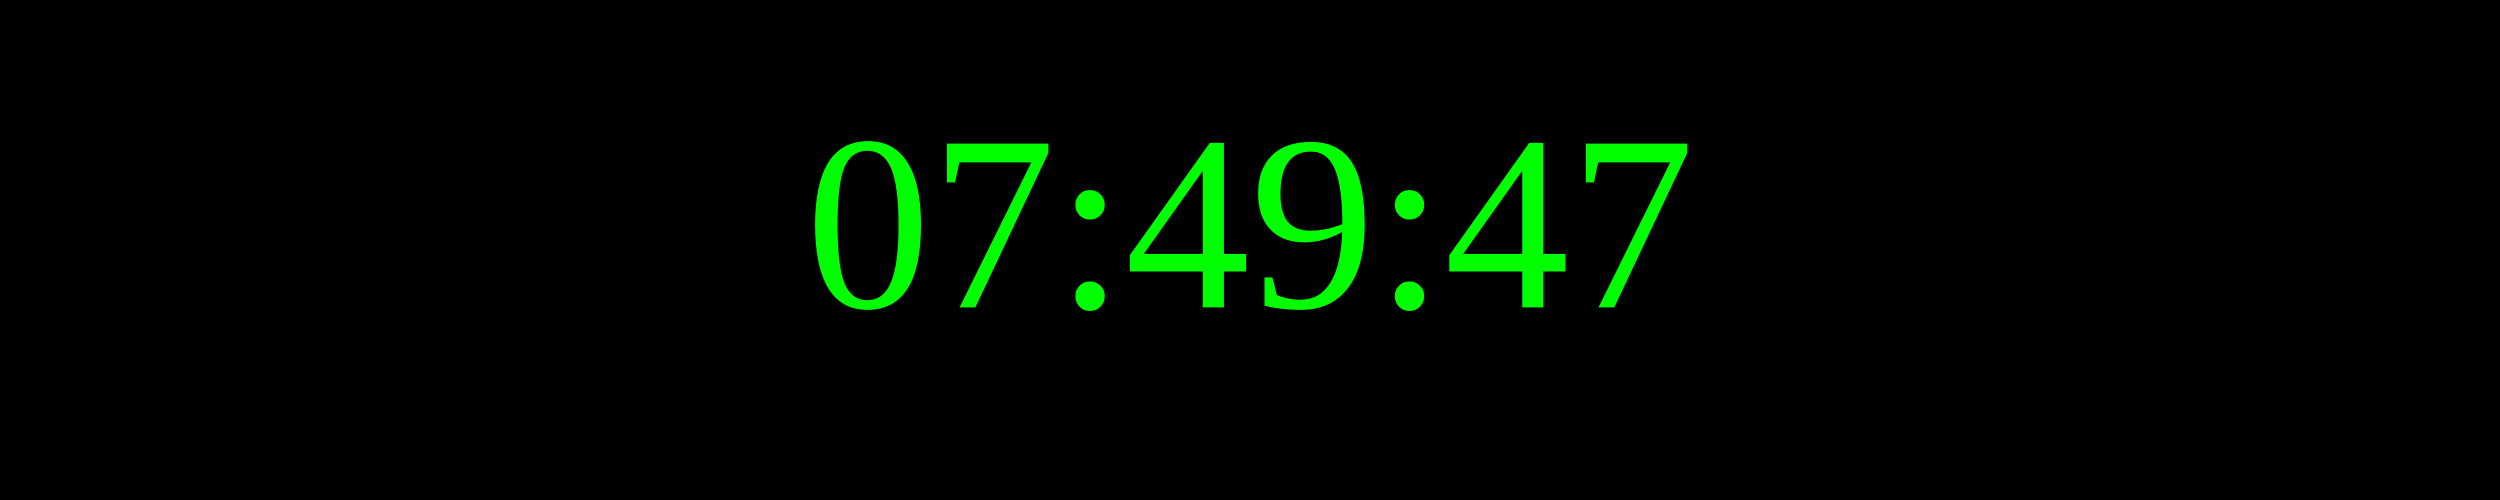
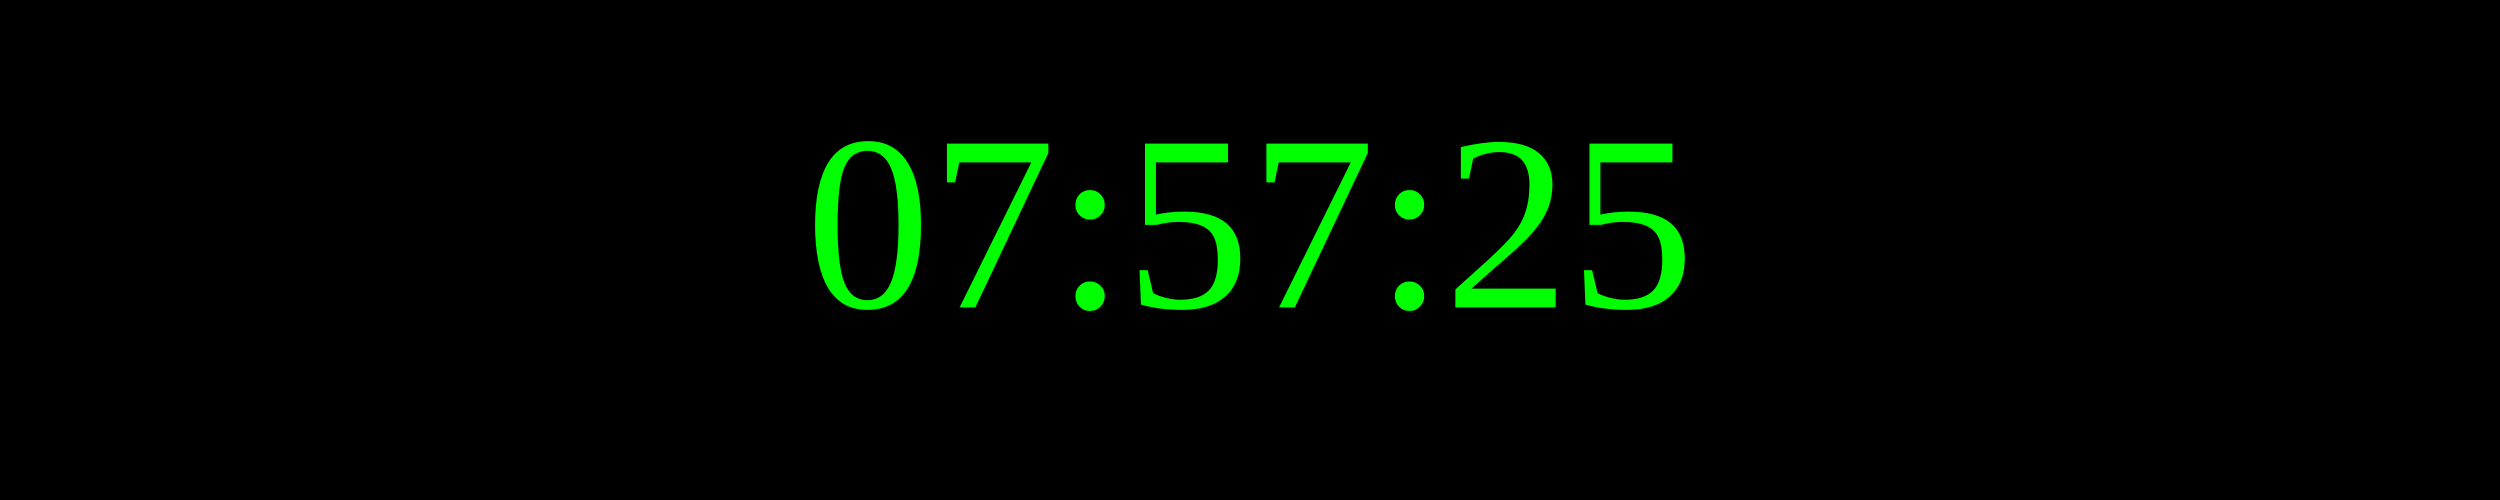
<svg xmlns="http://www.w3.org/2000/svg" width="250" height="50">
  <rect width="100%" height="100%" fill="black" />
  <text x="50%" y="50%" font-size="25" fill="lime" text-anchor="middle" dominant-baseline="middle">
- 07:49:47
+ 07:57:25
</text>
</svg>
